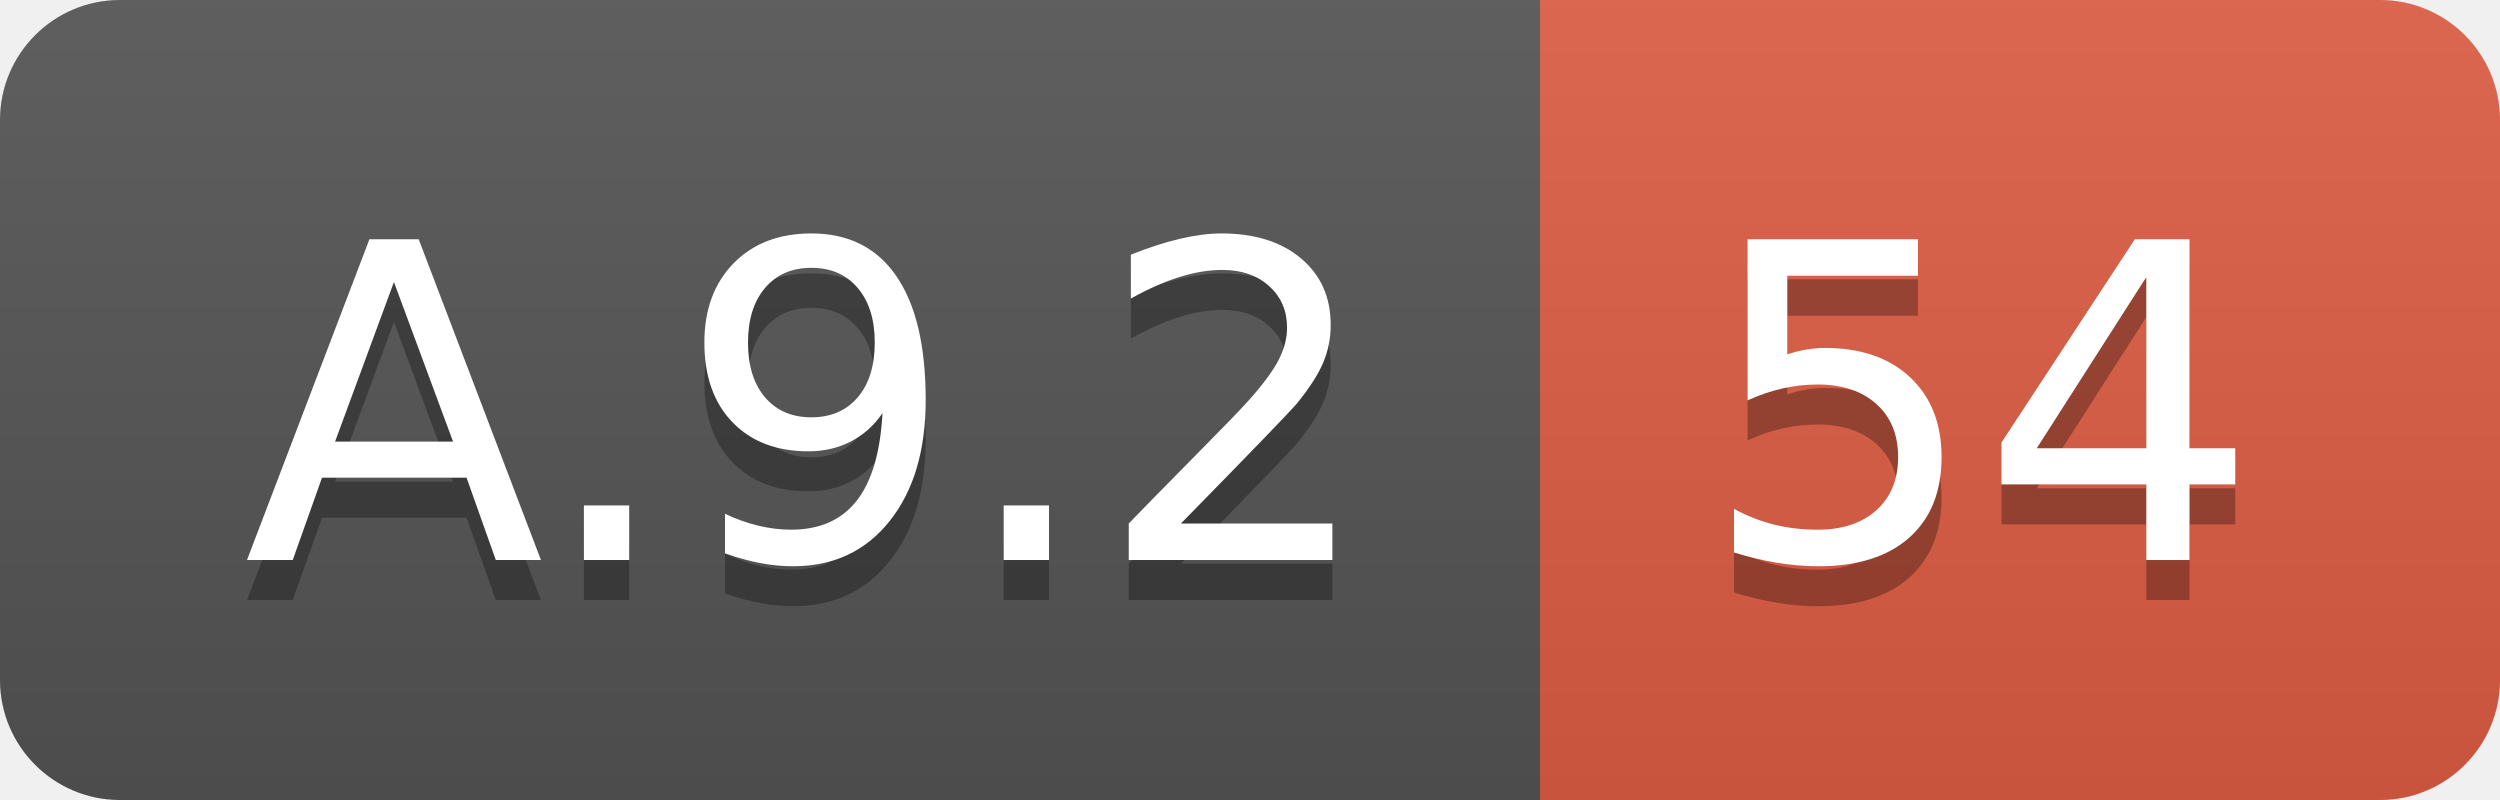
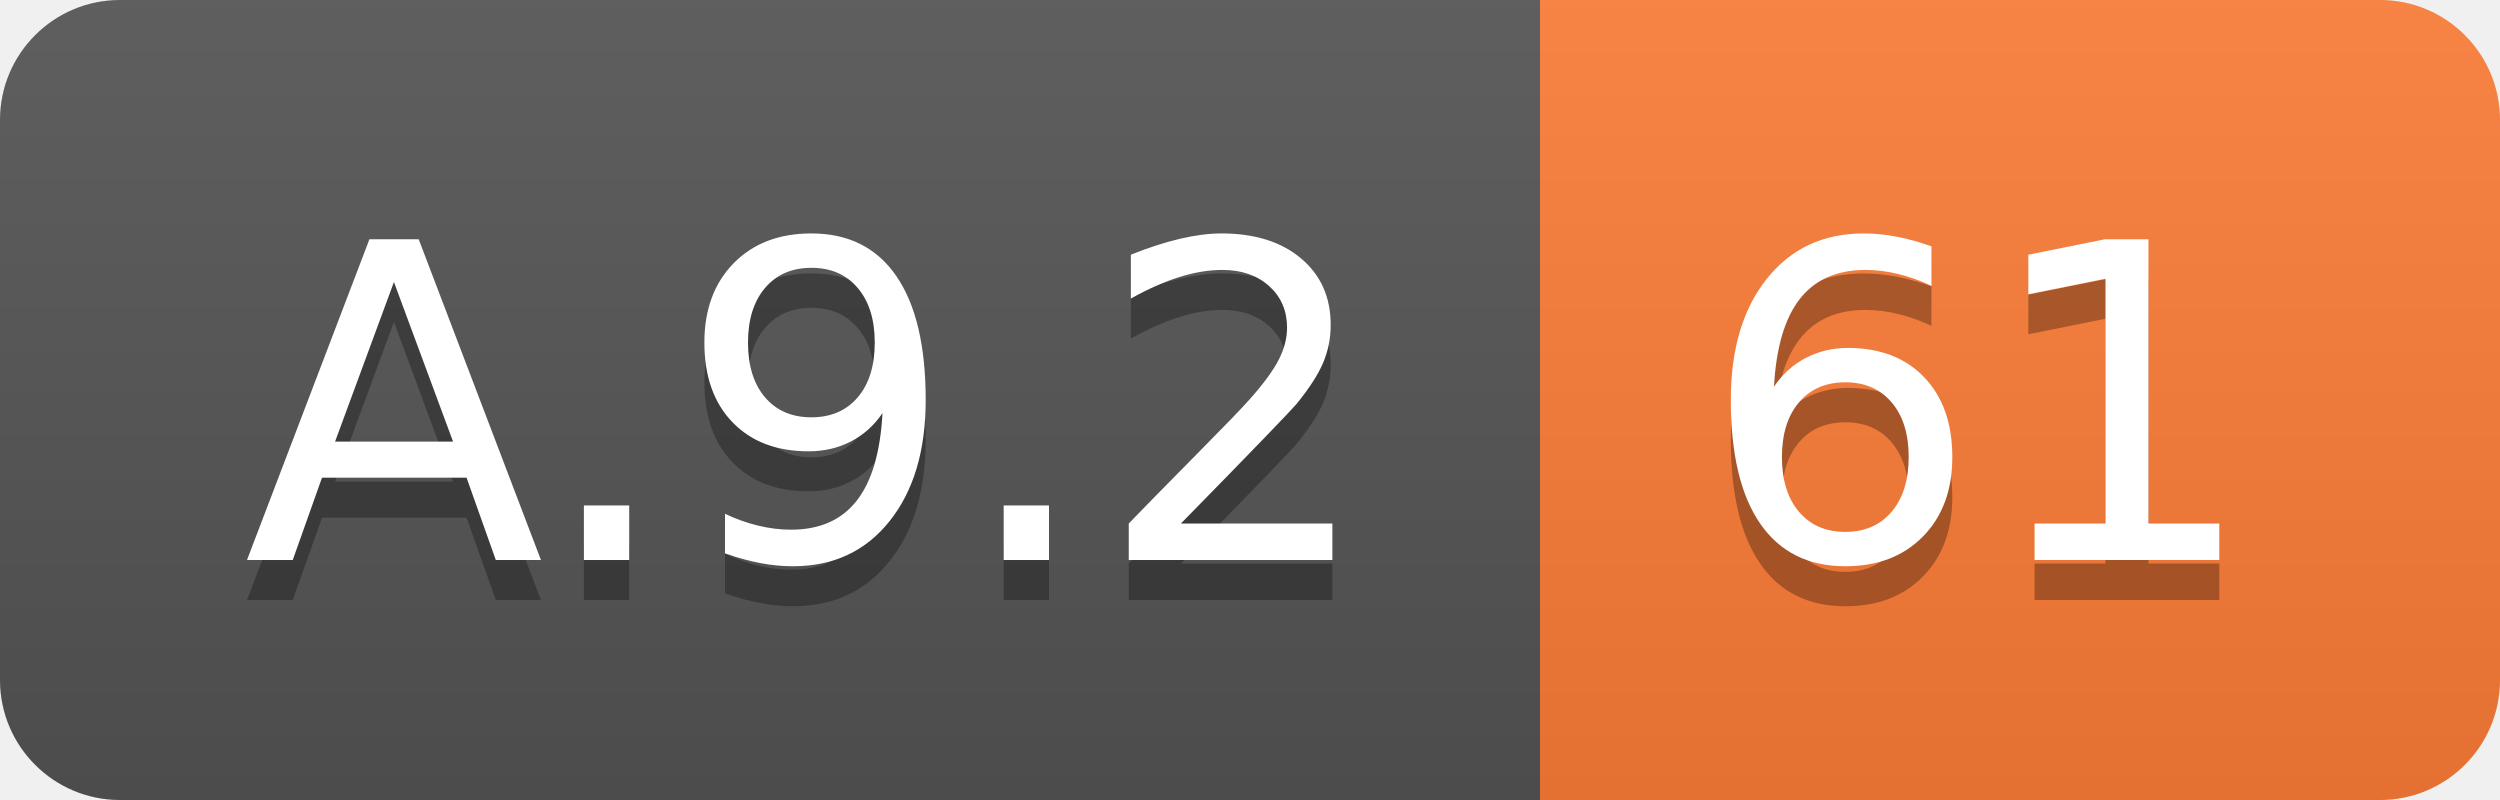
<svg xmlns="http://www.w3.org/2000/svg" width="62.5" height="20">
  <linearGradient id="smooth" x2="0" y2="100%">
    <stop offset="0" stop-color="#bbb" stop-opacity=".1" />
    <stop offset="1" stop-opacity=".1" />
  </linearGradient>
  <clipPath id="round">
    <rect width="62.5" height="20" rx="3" fill="#fff" />
  </clipPath>
  <g clip-path="url(#round)">
    <rect width="38.5" height="20" fill="#555" />
-     <rect x="38.5" width="24.0" height="20" fill="#e05d44" />
+     <rect x="38.5" width="24.0" height="20" fill="#fe7d37" />
    <rect width="62.5" height="20" fill="url(#smooth)" />
  </g>
  <g fill="#fff" text-anchor="middle" font-family="DejaVu Sans,Verdana,Geneva,sans-serif" font-size="110">
    <text x="202.5" y="150" fill="#010101" fill-opacity=".3" transform="scale(0.1)" textLength="285.0" lengthAdjust="spacing">A.9.2</text>
    <text x="202.5" y="140" transform="scale(0.1)" textLength="285.0" lengthAdjust="spacing">A.9.2</text>
-     <text x="495.0" y="150" fill="#010101" fill-opacity=".3" transform="scale(0.1)" textLength="140.0" lengthAdjust="spacing">54</text>
-     <text x="495.0" y="140" transform="scale(0.1)" textLength="140.0" lengthAdjust="spacing">54</text>
+     <text x="495.0" y="150" fill="#010101" fill-opacity=".3" transform="scale(0.1)" textLength="140.0" lengthAdjust="spacing">61</text>
+     <text x="495.0" y="140" transform="scale(0.1)" textLength="140.0" lengthAdjust="spacing">61</text>
  </g>
</svg>
